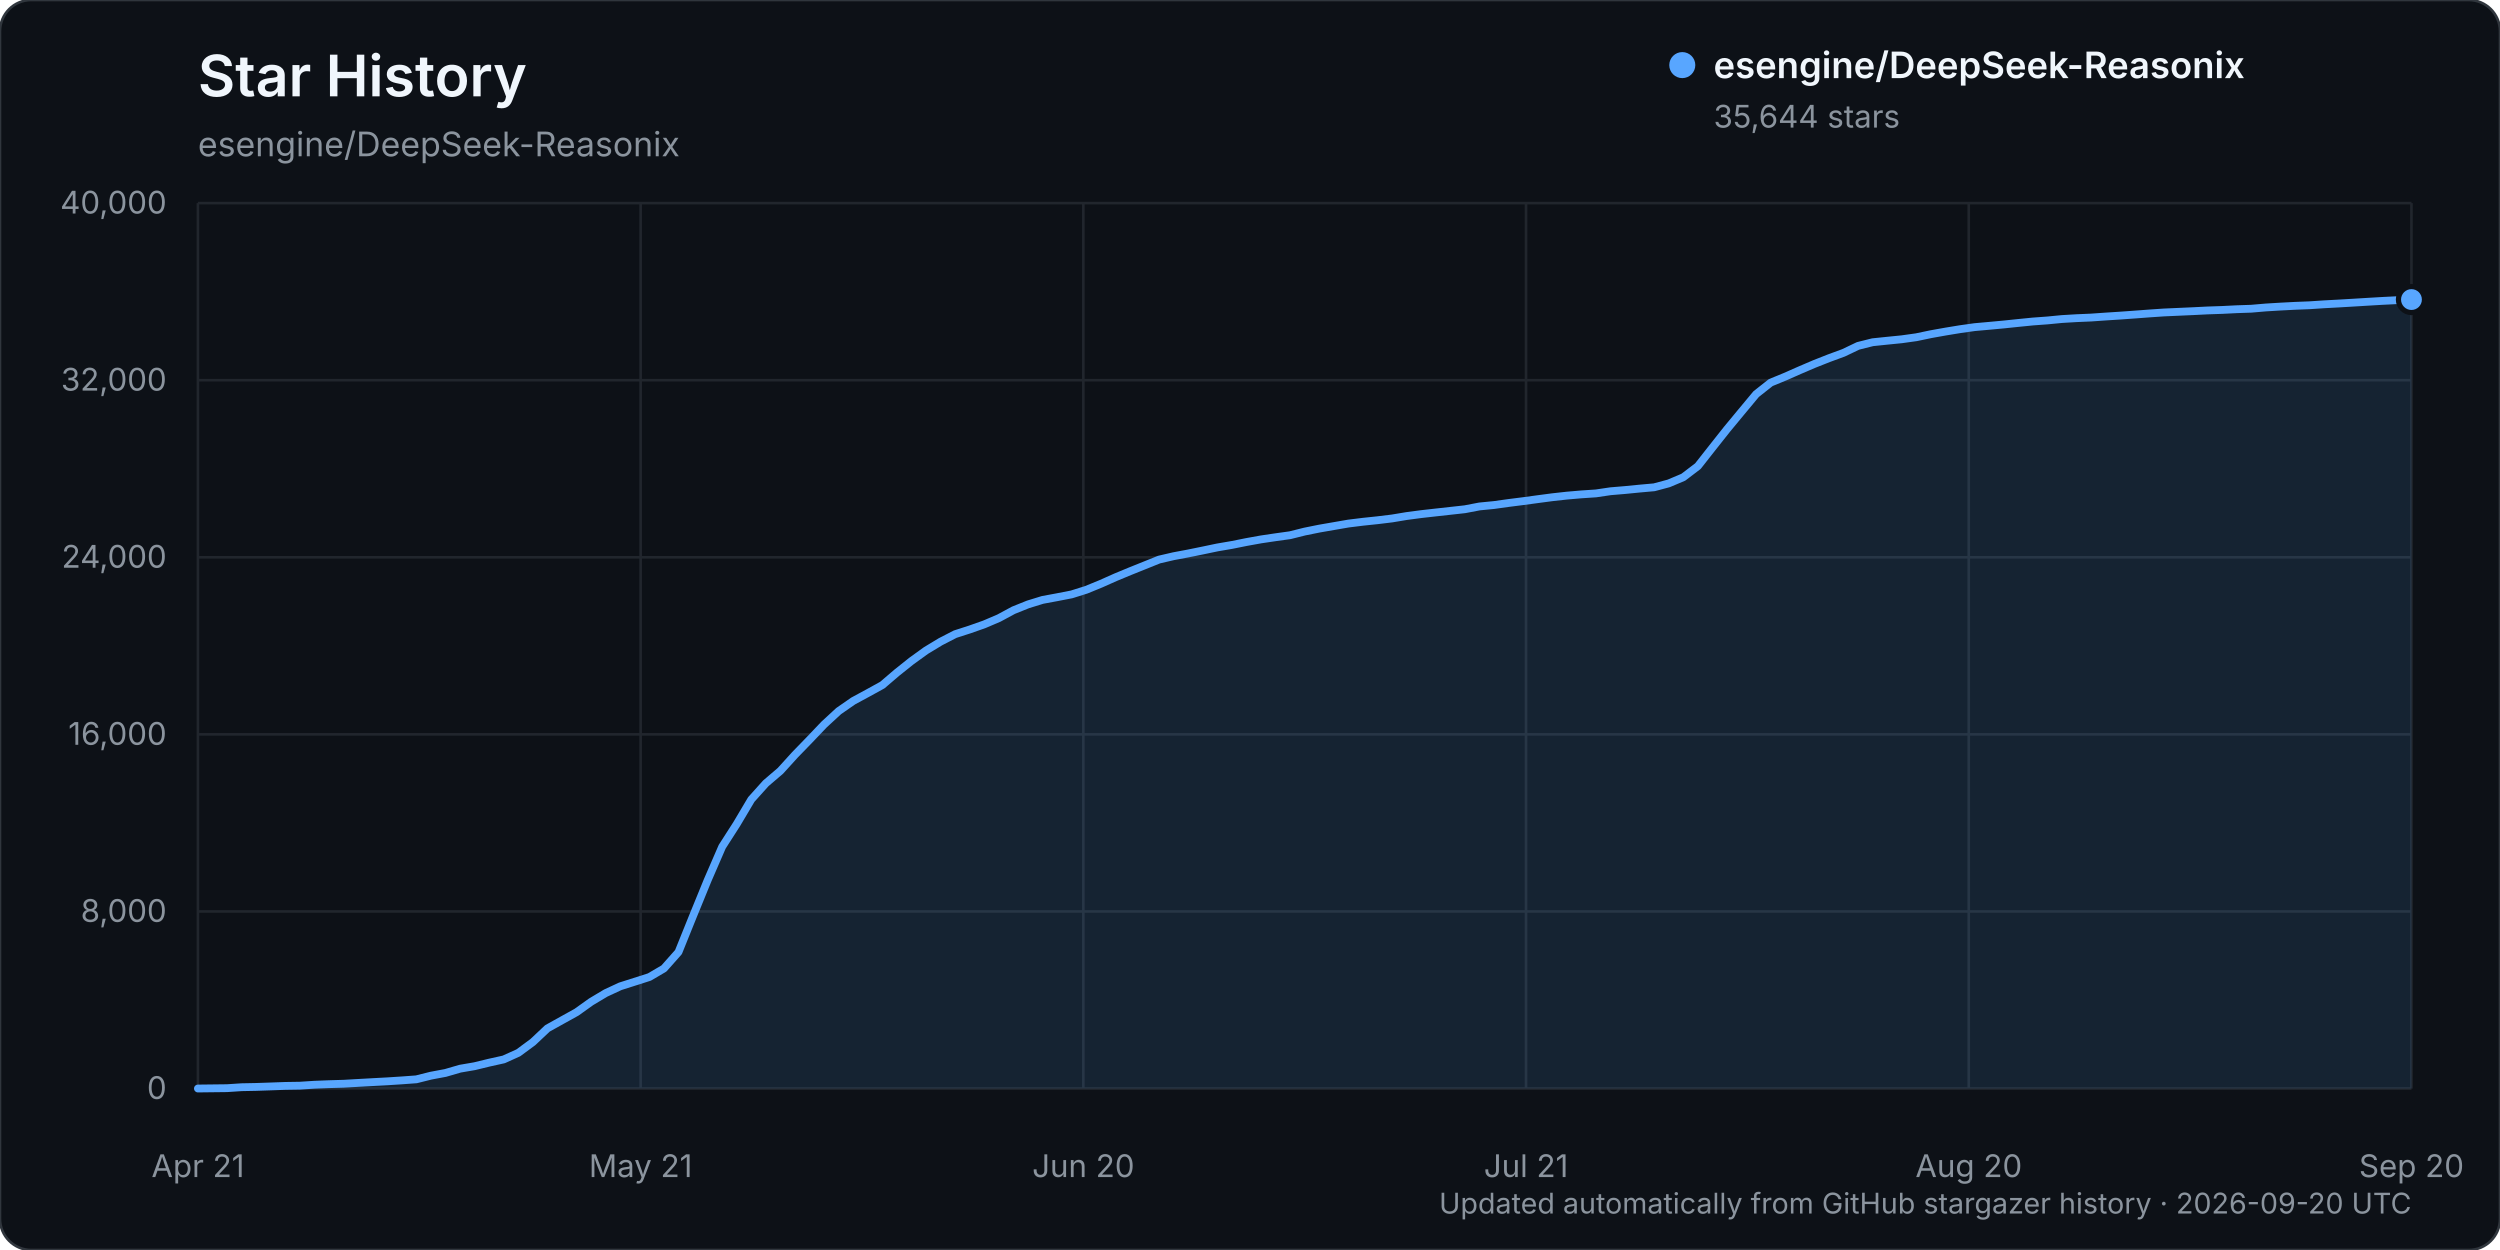
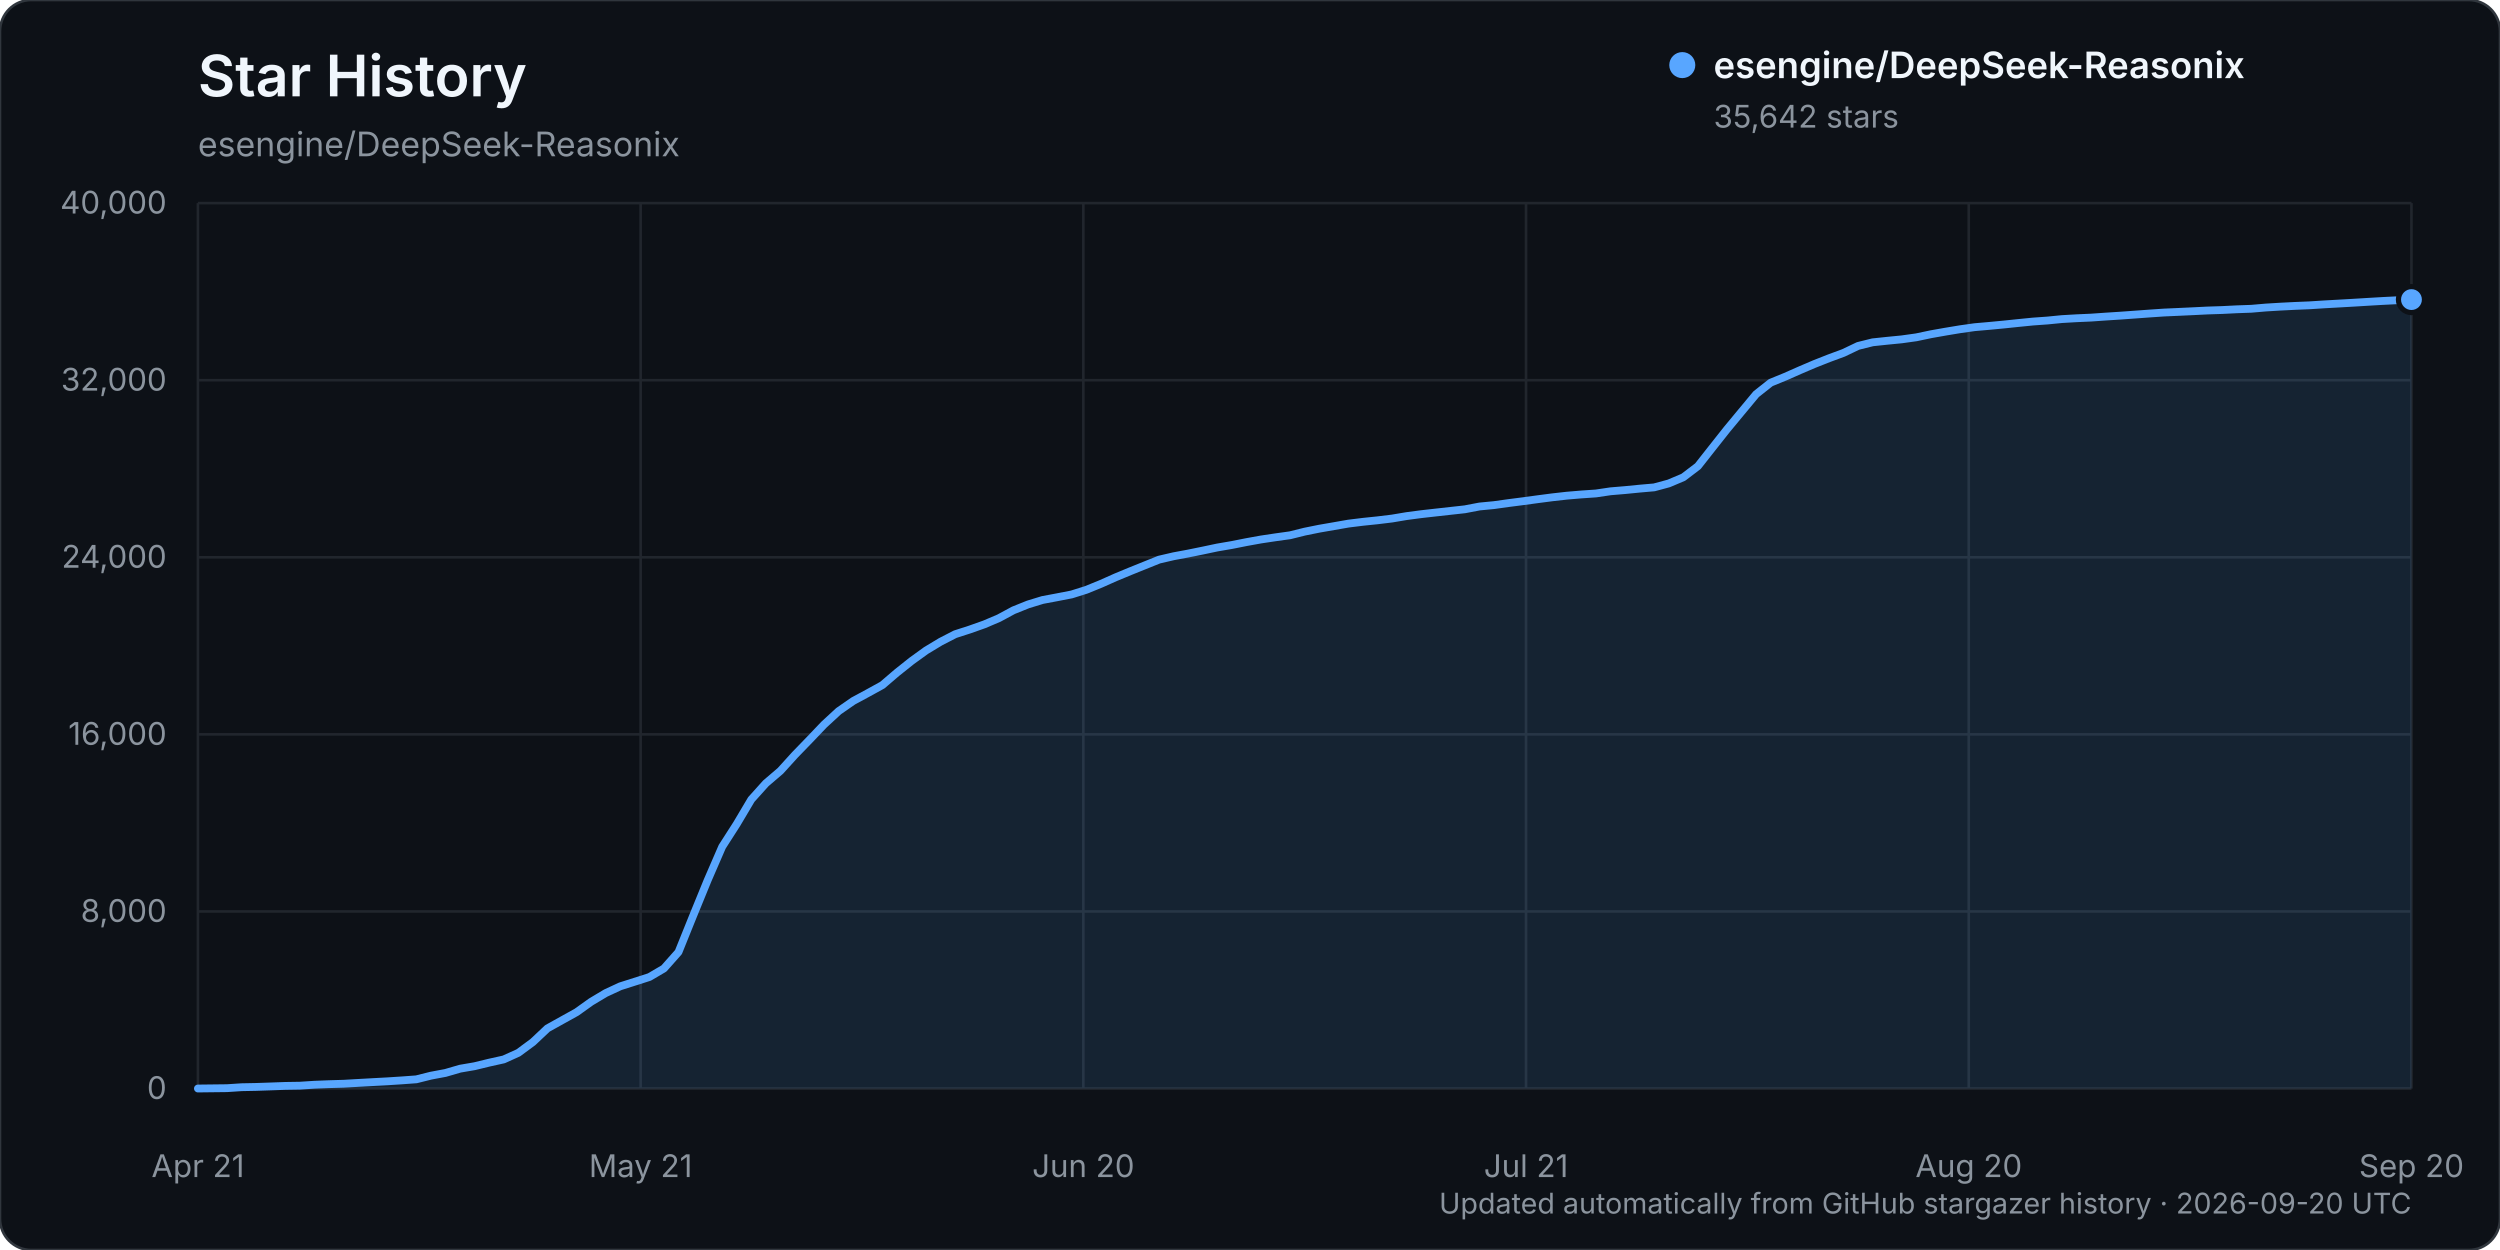
<svg xmlns="http://www.w3.org/2000/svg" width="960" height="480" viewBox="0 0 960 480" role="img" aria-labelledby="title description">
  <rect width="960" height="480" rx="12" fill="#0d1117" stroke="#30363d" />
  <text x="76" y="37" fill="#f0f6fc" font-family="-apple-system, BlinkMacSystemFont, 'Segoe UI', sans-serif" font-size="22" font-weight="600">Star History</text>
  <text x="76" y="60" fill="#8b949e" font-family="-apple-system, BlinkMacSystemFont, 'Segoe UI', sans-serif" font-size="13">esengine/DeepSeek-Reasonix</text>
  <g font-family="-apple-system, BlinkMacSystemFont, 'Segoe UI', sans-serif">
    <line x1="76" y1="418.00" x2="926" y2="418.00" stroke="#21262d" stroke-width="1" />
    <text x="64" y="422.00" text-anchor="end" fill="#8b949e" font-size="12">0</text>
    <line x1="76" y1="350.00" x2="926" y2="350.00" stroke="#21262d" stroke-width="1" />
    <text x="64" y="354.00" text-anchor="end" fill="#8b949e" font-size="12">8,000</text>
    <line x1="76" y1="282.00" x2="926" y2="282.00" stroke="#21262d" stroke-width="1" />
    <text x="64" y="286.00" text-anchor="end" fill="#8b949e" font-size="12">16,000</text>
    <line x1="76" y1="214.00" x2="926" y2="214.00" stroke="#21262d" stroke-width="1" />
    <text x="64" y="218.00" text-anchor="end" fill="#8b949e" font-size="12">24,000</text>
    <line x1="76" y1="146.00" x2="926" y2="146.00" stroke="#21262d" stroke-width="1" />
    <text x="64" y="150.00" text-anchor="end" fill="#8b949e" font-size="12">32,000</text>
    <line x1="76" y1="78.00" x2="926" y2="78.00" stroke="#21262d" stroke-width="1" />
    <text x="64" y="82.00" text-anchor="end" fill="#8b949e" font-size="12">40,000</text>
    <line x1="76.00" y1="78" x2="76.00" y2="418" stroke="#21262d" stroke-width="1" />
    <text x="76.00" y="452" text-anchor="middle" fill="#8b949e" font-size="12">Apr 21</text>
    <line x1="246.00" y1="78" x2="246.00" y2="418" stroke="#21262d" stroke-width="1" />
    <text x="246.00" y="452" text-anchor="middle" fill="#8b949e" font-size="12">May 21</text>
    <line x1="416.00" y1="78" x2="416.00" y2="418" stroke="#21262d" stroke-width="1" />
    <text x="416.00" y="452" text-anchor="middle" fill="#8b949e" font-size="12">Jun 20</text>
    <line x1="586.00" y1="78" x2="586.00" y2="418" stroke="#21262d" stroke-width="1" />
    <text x="586.00" y="452" text-anchor="middle" fill="#8b949e" font-size="12">Jul 21</text>
    <line x1="756.00" y1="78" x2="756.00" y2="418" stroke="#21262d" stroke-width="1" />
    <text x="756.00" y="452" text-anchor="middle" fill="#8b949e" font-size="12">Aug 20</text>
    <line x1="926.00" y1="78" x2="926.00" y2="418" stroke="#21262d" stroke-width="1" />
    <text x="926.00" y="452" text-anchor="middle" fill="#8b949e" font-size="12">Sep 20</text>
-     <path d="M76.00,417.99 L87.18,417.86 L92.78,417.49 L98.37,417.38 L103.96,417.19 L109.55,416.99 L115.14,416.90 L120.74,416.54 L126.33,416.32 L131.92,416.16 L137.51,415.84 L143.11,415.53 L148.70,415.23 L154.29,414.87 L159.88,414.46 L165.47,413.06 L171.07,412.01 L176.66,410.38 L182.25,409.42 L187.84,408.06 L193.43,406.82 L199.03,404.29 L204.62,400.17 L210.21,394.90 L215.80,391.79 L221.39,388.69 L226.99,384.69 L232.58,381.35 L238.17,378.75 L243.76,376.97 L249.36,375.18 L254.95,371.90 L260.54,365.59 L266.13,351.73 L271.72,338.05 L277.32,325.14 L282.91,316.42 L288.50,307.00 L294.09,300.78 L299.68,296.00 L305.28,289.83 L310.87,284.07 L316.46,278.20 L322.05,273.05 L327.64,269.17 L333.24,266.14 L338.83,263.06 L344.42,258.28 L350.01,253.82 L355.61,249.78 L361.20,246.40 L366.79,243.52 L372.38,241.72 L377.97,239.75 L383.57,237.36 L389.16,234.34 L394.75,232.09 L400.34,230.37 L405.93,229.33 L411.53,228.24 L417.12,226.48 L422.71,224.19 L428.30,221.70 L433.89,219.38 L439.49,217.13 L445.08,214.88 L450.67,213.58 L456.26,212.53 L461.86,211.39 L467.45,210.22 L473.04,209.26 L478.63,208.14 L484.22,207.13 L489.82,206.30 L495.41,205.52 L501.00,204.12 L506.59,202.99 L512.18,202.02 L517.78,201.05 L523.37,200.36 L528.96,199.77 L534.55,199.09 L540.14,198.16 L545.74,197.42 L551.33,196.79 L556.92,196.17 L562.51,195.55 L568.11,194.48 L573.70,193.93 L579.29,193.15 L584.88,192.44 L590.47,191.68 L596.07,190.94 L601.66,190.32 L607.25,189.84 L612.84,189.47 L618.43,188.64 L624.03,188.17 L629.62,187.62 L635.21,187.12 L640.80,185.62 L646.39,183.26 L651.99,179.00 L657.58,171.89 L663.17,164.83 L668.76,158.07 L674.36,151.34 L679.95,146.92 L685.54,144.62 L691.13,142.15 L696.72,139.76 L702.32,137.55 L707.91,135.49 L713.50,132.82 L719.09,131.42 L724.68,130.84 L730.28,130.28 L735.87,129.50 L741.46,128.33 L747.05,127.33 L752.64,126.41 L758.24,125.62 L763.83,125.12 L769.42,124.60 L775.01,124.02 L780.61,123.46 L786.20,123.05 L791.79,122.51 L797.38,122.18 L802.97,121.94 L808.57,121.55 L814.16,121.19 L819.75,120.79 L825.34,120.37 L830.93,119.99 L836.53,119.74 L842.12,119.49 L847.71,119.21 L853.30,119.02 L858.89,118.74 L864.49,118.55 L870.08,118.07 L875.67,117.73 L881.26,117.44 L886.86,117.22 L892.45,116.85 L898.04,116.55 L903.63,116.22 L909.22,115.88 L914.82,115.55 L920.41,115.27 L926.00,115.03 L926.00,418.00 L76.00,418.00 Z" fill="#58a6ff" opacity="0.12" />
-     <path d="M76.00,417.99 L87.18,417.86 L92.78,417.49 L98.37,417.38 L103.96,417.19 L109.55,416.99 L115.14,416.90 L120.74,416.54 L126.33,416.32 L131.92,416.16 L137.51,415.84 L143.11,415.53 L148.70,415.23 L154.29,414.87 L159.88,414.46 L165.47,413.06 L171.07,412.01 L176.66,410.38 L182.25,409.42 L187.84,408.06 L193.43,406.82 L199.03,404.29 L204.62,400.17 L210.21,394.90 L215.80,391.79 L221.39,388.69 L226.99,384.69 L232.58,381.35 L238.17,378.75 L243.76,376.97 L249.36,375.18 L254.95,371.90 L260.54,365.59 L266.13,351.73 L271.72,338.05 L277.32,325.14 L282.91,316.42 L288.50,307.00 L294.09,300.78 L299.68,296.00 L305.28,289.83 L310.87,284.07 L316.46,278.20 L322.05,273.05 L327.64,269.17 L333.24,266.14 L338.83,263.06 L344.42,258.28 L350.01,253.82 L355.61,249.78 L361.20,246.40 L366.79,243.52 L372.38,241.72 L377.97,239.75 L383.57,237.36 L389.16,234.34 L394.75,232.09 L400.34,230.37 L405.93,229.33 L411.53,228.24 L417.12,226.48 L422.71,224.19 L428.30,221.70 L433.89,219.38 L439.49,217.13 L445.08,214.88 L450.67,213.58 L456.26,212.53 L461.86,211.39 L467.45,210.22 L473.04,209.26 L478.63,208.14 L484.22,207.13 L489.82,206.30 L495.41,205.52 L501.00,204.12 L506.59,202.99 L512.18,202.02 L517.78,201.05 L523.37,200.36 L528.96,199.77 L534.55,199.09 L540.14,198.16 L545.74,197.42 L551.33,196.79 L556.92,196.17 L562.51,195.55 L568.11,194.48 L573.70,193.93 L579.29,193.15 L584.88,192.44 L590.47,191.68 L596.07,190.94 L601.66,190.32 L607.25,189.84 L612.84,189.47 L618.43,188.64 L624.03,188.17 L629.62,187.62 L635.21,187.12 L640.80,185.62 L646.39,183.26 L651.99,179.00 L657.58,171.89 L663.17,164.83 L668.76,158.07 L674.36,151.34 L679.95,146.92 L685.54,144.62 L691.13,142.15 L696.72,139.76 L702.32,137.55 L707.91,135.49 L713.50,132.82 L719.09,131.42 L724.68,130.84 L730.28,130.28 L735.87,129.50 L741.46,128.33 L747.05,127.33 L752.64,126.41 L758.24,125.62 L763.83,125.12 L769.42,124.60 L775.01,124.02 L780.61,123.46 L786.20,123.05 L791.79,122.51 L797.38,122.18 L802.97,121.94 L808.57,121.55 L814.16,121.19 L819.75,120.79 L825.34,120.37 L830.93,119.99 L836.53,119.74 L842.12,119.49 L847.71,119.21 L853.30,119.02 L858.89,118.74 L864.49,118.55 L870.08,118.07 L875.67,117.73 L881.26,117.44 L886.86,117.22 L892.45,116.85 L898.04,116.55 L903.63,116.22 L909.22,115.88 L914.82,115.55 L920.41,115.27 L926.00,115.03" fill="none" stroke="#58a6ff" stroke-width="3" stroke-linecap="round" stroke-linejoin="round" />
-     <circle cx="926.00" cy="115.03" r="5" fill="#58a6ff" stroke="#0d1117" stroke-width="2" />
+     <path d="M76.00,417.99 L87.18,417.86 L92.78,417.49 L98.37,417.38 L103.96,417.19 L109.55,416.99 L115.14,416.90 L120.74,416.54 L126.33,416.32 L131.92,416.16 L137.51,415.84 L143.11,415.53 L148.70,415.23 L154.29,414.87 L159.88,414.46 L165.47,413.06 L171.07,412.01 L176.66,410.38 L182.25,409.42 L187.84,408.06 L193.43,406.82 L199.03,404.29 L204.62,400.17 L210.21,394.90 L215.80,391.79 L221.39,388.69 L226.99,384.69 L232.58,381.35 L238.17,378.75 L243.76,376.97 L249.36,375.18 L254.95,371.90 L260.54,365.59 L266.13,351.73 L271.72,338.06 L277.32,325.15 L282.91,316.43 L288.50,307.01 L294.09,300.79 L299.68,296.01 L305.28,289.84 L310.87,284.07 L316.46,278.21 L322.05,273.06 L327.64,269.18 L333.24,266.16 L338.83,263.08 L344.42,258.30 L350.01,253.84 L355.61,249.79 L361.20,246.42 L366.79,243.54 L372.38,241.74 L377.97,239.76 L383.57,237.38 L389.16,234.36 L394.75,232.11 L400.34,230.40 L405.93,229.35 L411.53,228.26 L417.12,226.50 L422.71,224.22 L428.30,221.73 L433.89,219.41 L439.49,217.15 L445.08,214.90 L450.67,213.60 L456.26,212.56 L461.86,211.42 L467.45,210.24 L473.04,209.28 L478.63,208.17 L484.22,207.16 L489.82,206.32 L495.41,205.54 L501.00,204.15 L506.59,203.02 L512.18,202.05 L517.78,201.07 L523.37,200.38 L528.96,199.80 L534.55,199.12 L540.14,198.18 L545.74,197.44 L551.33,196.81 L556.92,196.19 L562.51,195.57 L568.11,194.50 L573.70,193.96 L579.29,193.18 L584.88,192.46 L590.47,191.70 L596.07,190.97 L601.66,190.34 L607.25,189.87 L612.84,189.49 L618.43,188.66 L624.03,188.19 L629.62,187.64 L635.21,187.15 L640.80,185.64 L646.39,183.28 L651.99,179.02 L657.58,171.92 L663.17,164.85 L668.76,158.10 L674.36,151.36 L679.95,146.94 L685.54,144.65 L691.13,142.18 L696.72,139.79 L702.32,137.58 L707.91,135.51 L713.50,132.84 L719.09,131.45 L724.68,130.86 L730.28,130.31 L735.87,129.53 L741.46,128.35 L747.05,127.36 L752.64,126.43 L758.24,125.64 L763.83,125.15 L769.42,124.62 L775.01,124.04 L780.61,123.48 L786.20,123.08 L791.79,122.53 L797.38,122.21 L802.97,121.96 L808.57,121.57 L814.16,121.21 L819.75,120.81 L825.34,120.40 L830.93,120.02 L836.53,119.77 L842.12,119.51 L847.71,119.23 L853.30,119.05 L858.89,118.77 L864.49,118.57 L870.08,118.09 L875.67,117.75 L881.26,117.47 L886.86,117.24 L892.45,116.88 L898.04,116.57 L903.63,116.25 L909.22,115.91 L914.82,115.58 L920.41,115.30 L926.00,115.04 L926.00,418.00 L76.00,418.00 Z" fill="#58a6ff" opacity="0.12" />
+     <path d="M76.00,417.99 L87.18,417.86 L92.78,417.49 L98.37,417.38 L103.96,417.19 L109.55,416.99 L115.14,416.90 L120.74,416.54 L126.33,416.32 L131.92,416.16 L137.51,415.84 L143.11,415.53 L148.70,415.23 L154.29,414.87 L159.88,414.46 L165.47,413.06 L171.07,412.01 L176.66,410.38 L182.25,409.42 L187.84,408.06 L193.43,406.82 L199.03,404.29 L204.62,400.17 L210.21,394.90 L215.80,391.79 L221.39,388.69 L226.99,384.69 L232.58,381.35 L238.17,378.75 L243.76,376.97 L249.36,375.18 L254.95,371.90 L260.54,365.59 L266.13,351.73 L271.72,338.06 L277.32,325.15 L282.91,316.43 L288.50,307.01 L294.09,300.79 L299.68,296.01 L305.28,289.84 L310.87,284.07 L316.46,278.21 L322.05,273.06 L327.64,269.18 L333.24,266.16 L338.83,263.08 L344.42,258.30 L350.01,253.84 L355.61,249.79 L361.20,246.42 L366.79,243.54 L372.38,241.74 L377.97,239.76 L383.57,237.38 L389.16,234.36 L394.75,232.11 L400.34,230.40 L405.93,229.35 L411.53,228.26 L417.12,226.50 L422.71,224.22 L428.30,221.73 L433.89,219.41 L439.49,217.15 L445.08,214.90 L450.67,213.60 L456.26,212.56 L461.86,211.42 L467.45,210.24 L473.04,209.28 L478.63,208.17 L484.22,207.16 L489.82,206.32 L495.41,205.54 L501.00,204.15 L506.59,203.02 L512.18,202.05 L517.78,201.07 L523.37,200.38 L528.96,199.80 L534.55,199.12 L540.14,198.18 L545.74,197.44 L551.33,196.81 L556.92,196.19 L562.51,195.57 L568.11,194.50 L573.70,193.96 L579.29,193.18 L584.88,192.46 L590.47,191.70 L596.07,190.97 L601.66,190.34 L607.25,189.87 L612.84,189.49 L618.43,188.66 L624.03,188.19 L629.62,187.64 L635.21,187.15 L640.80,185.64 L646.39,183.28 L651.99,179.02 L657.58,171.92 L663.17,164.85 L668.76,158.10 L674.36,151.36 L679.95,146.94 L685.54,144.65 L691.13,142.18 L696.72,139.79 L702.32,137.58 L707.91,135.51 L713.50,132.84 L719.09,131.45 L724.68,130.86 L730.28,130.31 L735.87,129.53 L741.46,128.35 L747.05,127.36 L752.64,126.43 L758.24,125.64 L763.83,125.15 L769.42,124.62 L775.01,124.04 L780.61,123.48 L786.20,123.08 L791.79,122.53 L797.38,122.21 L802.97,121.96 L808.57,121.57 L814.16,121.21 L819.75,120.81 L825.34,120.40 L830.93,120.02 L836.53,119.77 L842.12,119.51 L847.71,119.23 L853.30,119.05 L858.89,118.77 L864.49,118.57 L870.08,118.09 L875.67,117.75 L881.26,117.47 L886.86,117.24 L892.45,116.88 L898.04,116.57 L903.63,116.25 L909.22,115.91 L914.82,115.58 L920.41,115.30 L926.00,115.04" fill="none" stroke="#58a6ff" stroke-width="3" stroke-linecap="round" stroke-linejoin="round" />
+     <circle cx="926.00" cy="115.04" r="5" fill="#58a6ff" stroke="#0d1117" stroke-width="2" />
    <g transform="translate(646, 25)">
      <circle cx="0" cy="0" r="5" fill="#58a6ff" />
      <text x="12" y="5" fill="#f0f6fc" font-size="14" font-weight="600">esengine/DeepSeek-Reasonix</text>
-       <text x="12" y="24" fill="#8b949e" font-size="12">35,644 stars</text>
+       <text x="12" y="24" fill="#8b949e" font-size="12">35,642 stars</text>
    </g>
    <text x="926" y="466" text-anchor="end" fill="#8b949e" font-size="11">Updated automatically from GitHub stargazer history · 2026-09-20 UTC</text>
  </g>
</svg>
